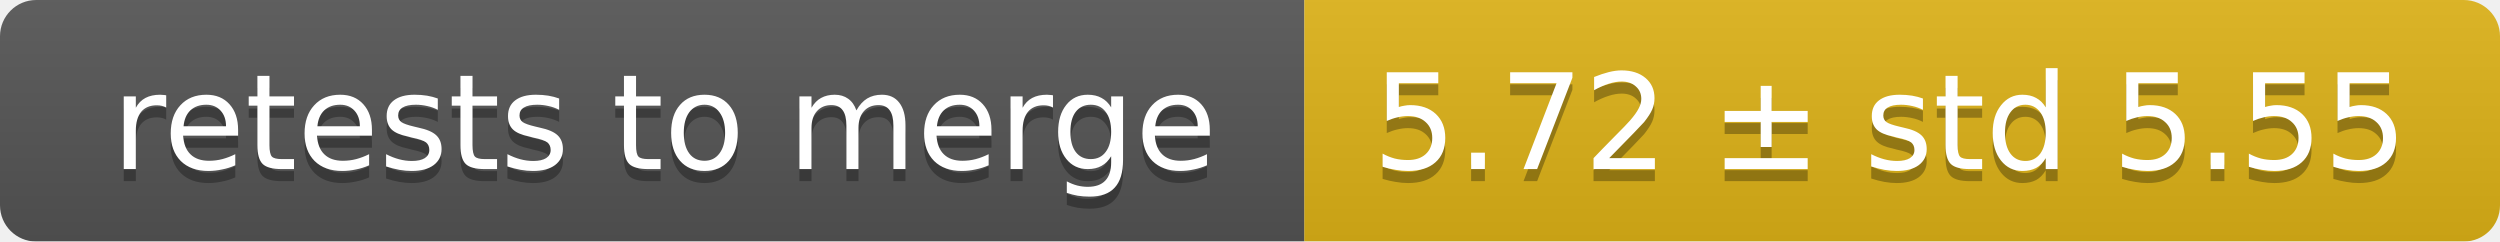
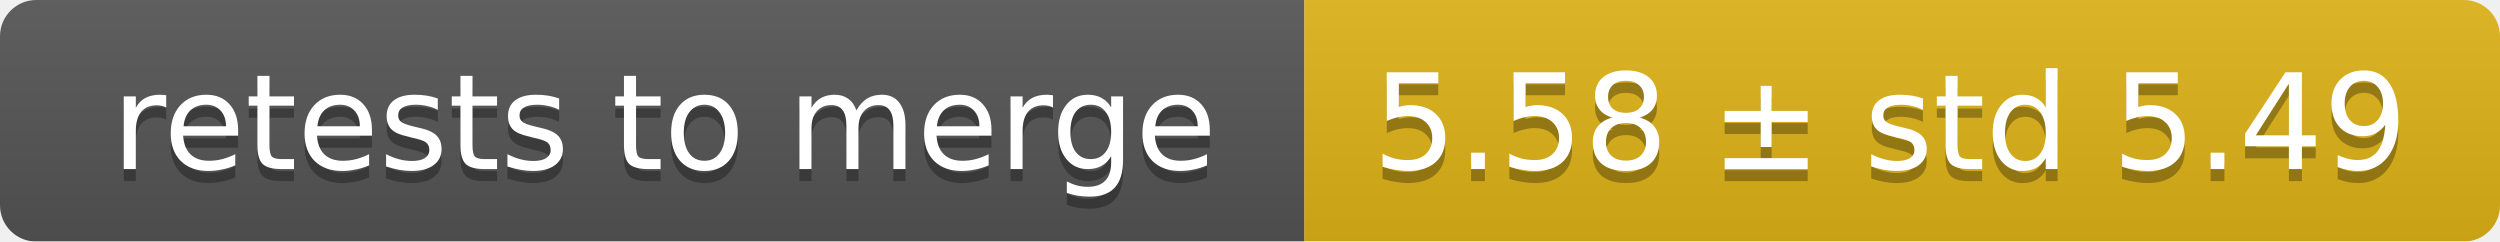
<svg xmlns="http://www.w3.org/2000/svg" width="207" height="20">
  <linearGradient id="smooth" x2="0" y2="100%">
    <stop offset="0" stop-color="#bbb" stop-opacity=".1" />
    <stop offset="1" stop-opacity=".1" />
  </linearGradient>
  <mask id="round">
    <rect width="207" height="20" rx="3" fill="#fff" />
  </mask>
  <g mask="url(#round)">
    <rect width="108" height="20" fill="#555" />
    <rect x="108" width="99" height="20" fill="#dfb317" />
    <rect width="207" height="20" fill="url(#smooth)" />
  </g>
  <g fill="#fff" text-anchor="middle" font-family="DejaVu Sans,Verdana,Geneva,sans-serif" font-size="11">
    <text x="55" y="15" fill="#010101" fill-opacity=".3">retests to merge</text>
    <text x="55" y="14">retests to merge</text>
-     <text x="156.5" y="15" fill="#010101" fill-opacity=".3">5.72 ± std 5.55</text>
-     <text x="156.5" y="14">5.72 ± std 5.55</text>
+     <text x="156.5" y="15" fill="#010101" fill-opacity=".3">5.58 ± std 5.49</text>
+     <text x="156.5" y="14">5.58 ± std 5.49</text>
  </g>
</svg>
